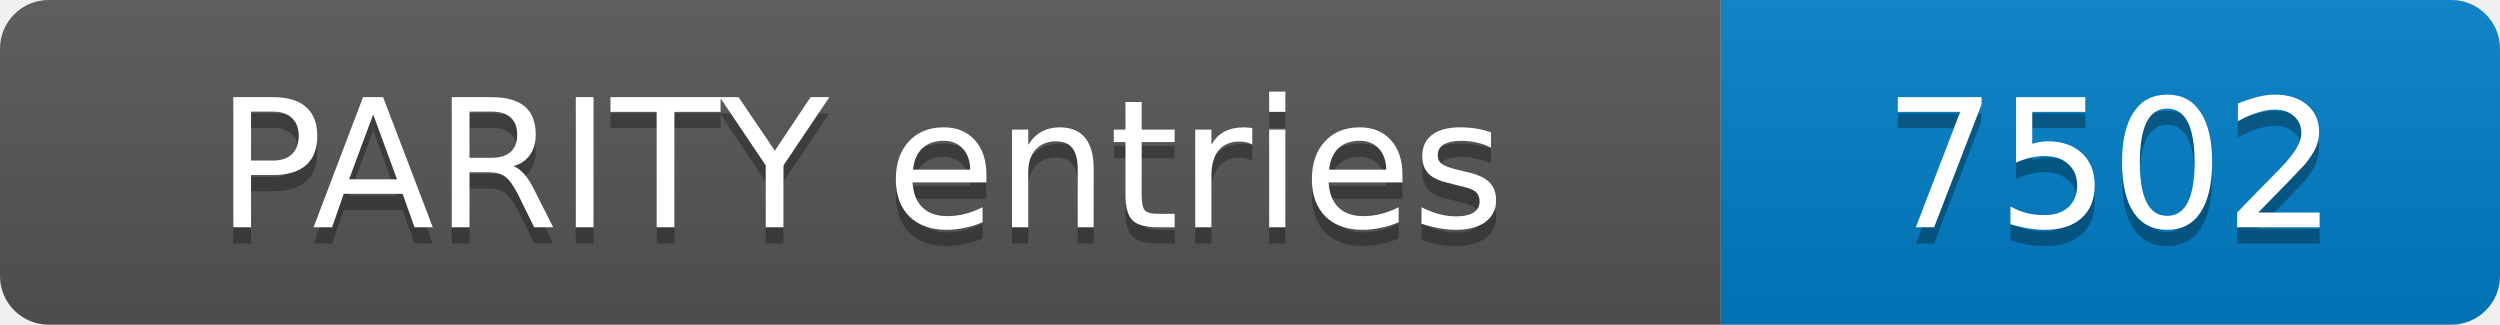
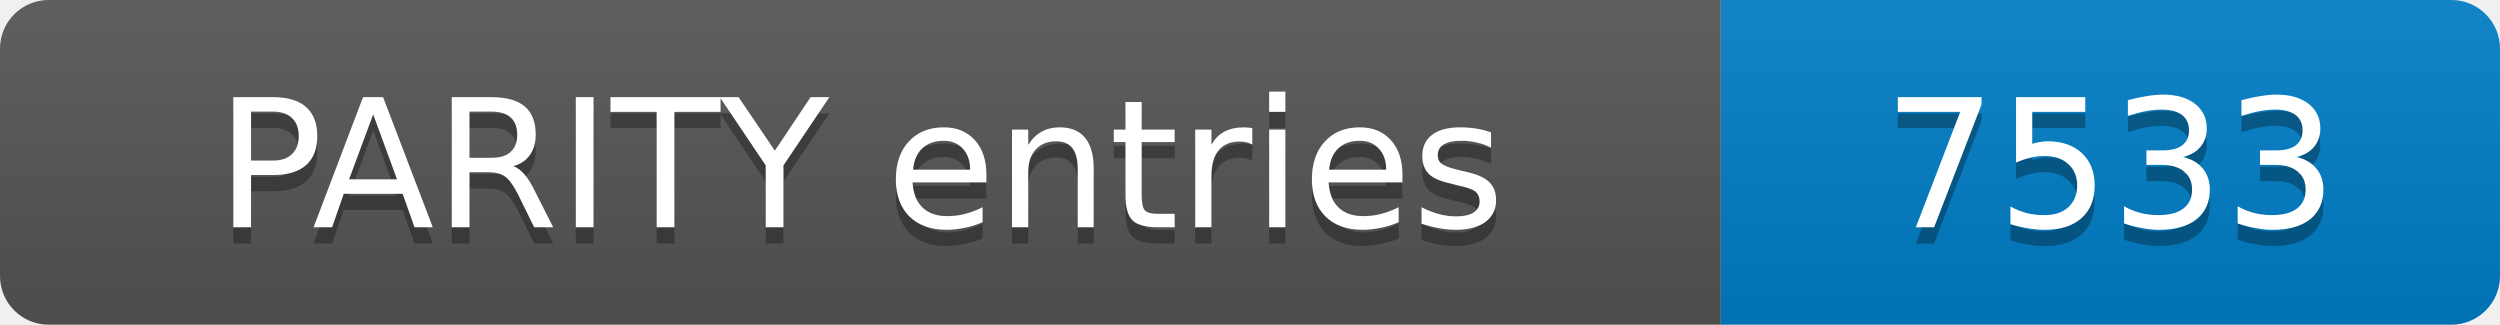
- <svg xmlns="http://www.w3.org/2000/svg" width="154" height="20" role="img" aria-label="PARITY entries: 7502">
+ <svg xmlns="http://www.w3.org/2000/svg" width="154" height="20" role="img" aria-label="PARITY entries: 7533">
  <linearGradient id="s" x2="0" y2="100%">
    <stop offset="0" stop-color="#bbb" stop-opacity=".1" />
    <stop offset="1" stop-opacity=".1" />
  </linearGradient>
  <clipPath id="r">
    <rect width="154" height="20" rx="3" fill="#fff" />
  </clipPath>
  <g clip-path="url(#r)">
    <rect width="106" height="20" fill="#555" />
    <rect x="106" width="48" height="20" fill="#007ec6" />
    <rect width="154" height="20" fill="url(#s)" />
  </g>
  <g fill="#fff" text-anchor="middle" font-family="Verdana,Geneva,DejaVu Sans,sans-serif" font-size="11">
    <text x="53.0" y="15" fill="#010101" fill-opacity=".3">PARITY entries</text>
    <text x="53.0" y="14">PARITY entries</text>
-     <text x="130.0" y="15" fill="#010101" fill-opacity=".3">7502</text>
-     <text x="130.0" y="14">7502</text>
+     <text x="130.0" y="15" fill="#010101" fill-opacity=".3">7533</text>
+     <text x="130.0" y="14">7533</text>
  </g>
</svg>
